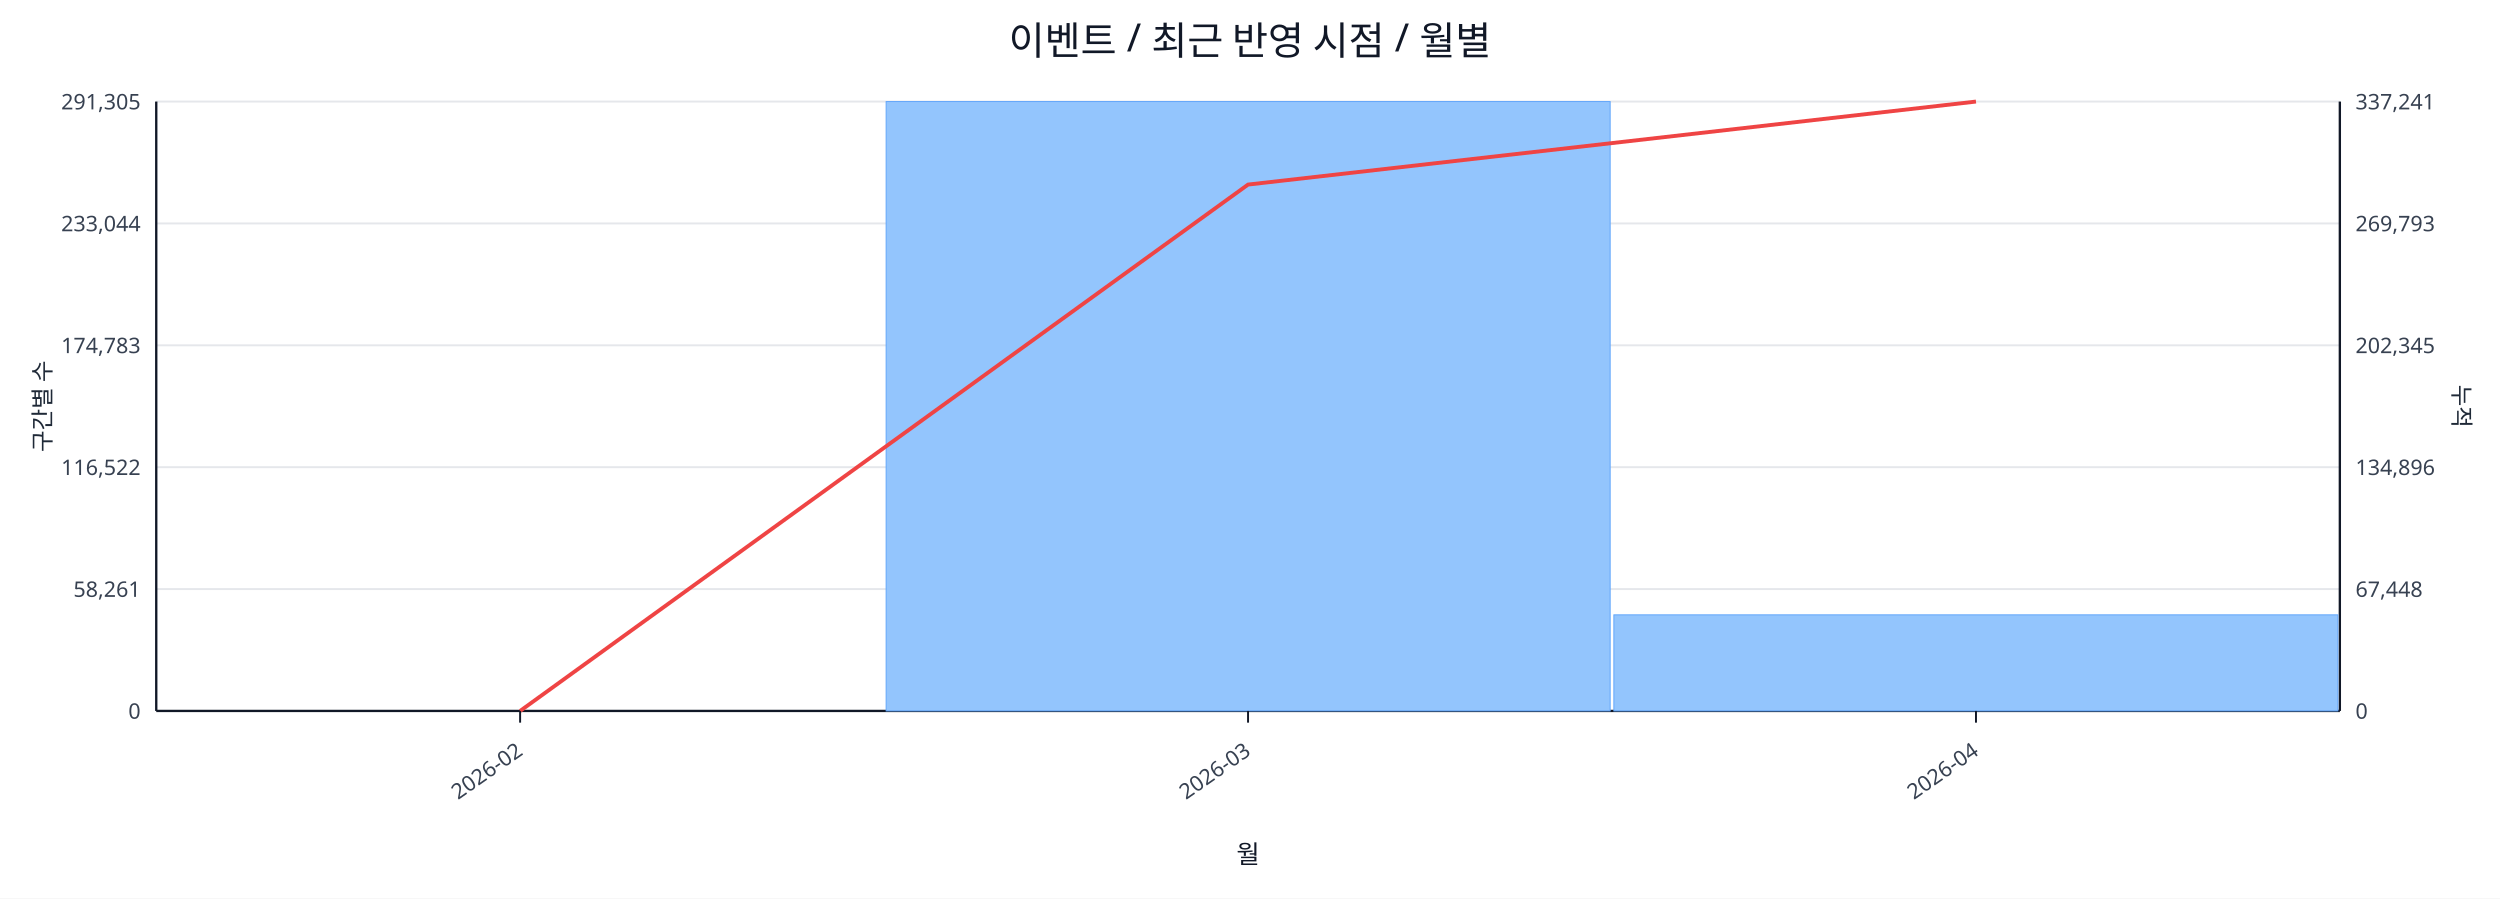
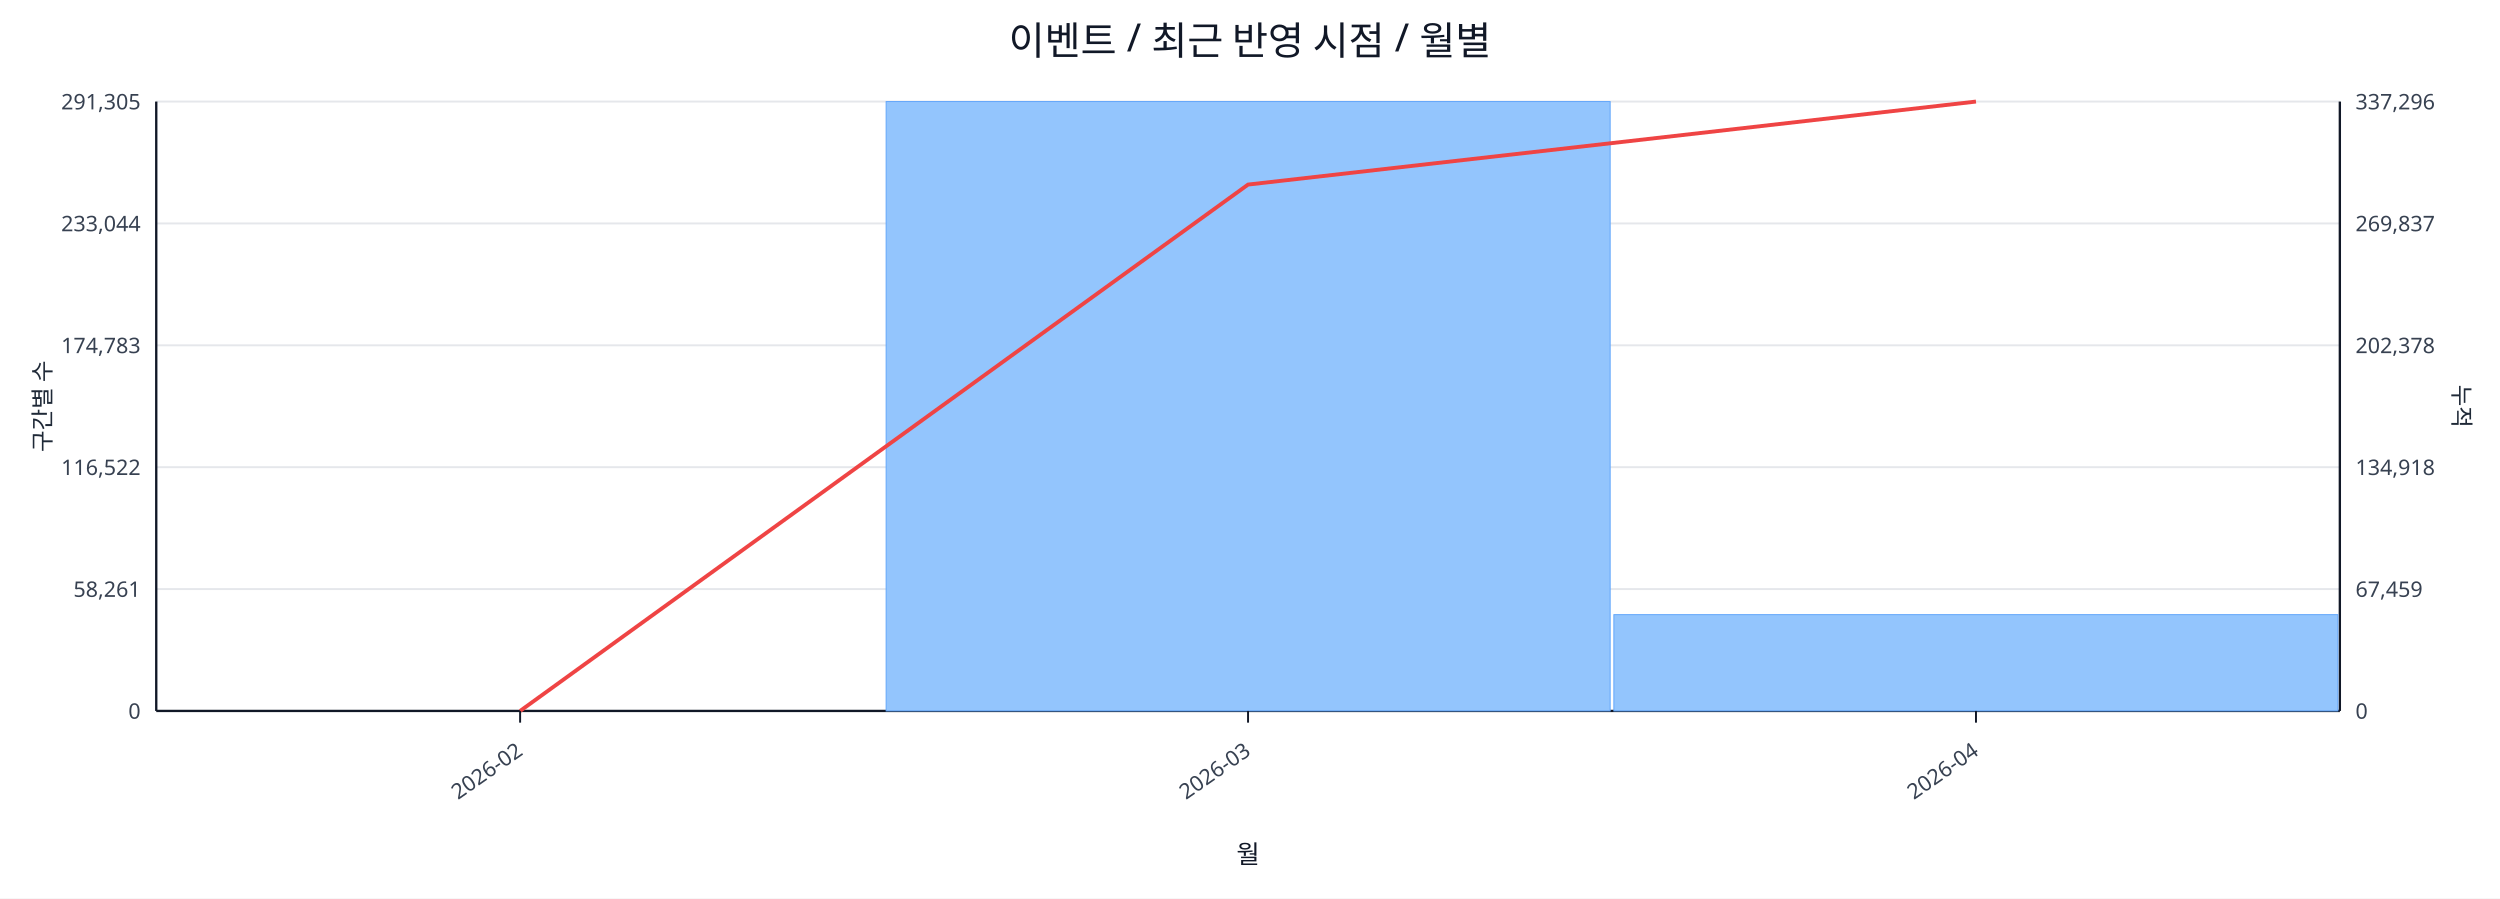
<svg xmlns="http://www.w3.org/2000/svg" width="1280" height="460" viewBox="0 0 1280 460">
  <rect x="0" y="0" width="100%" height="100%" fill="#ffffff" />
  <text x="640.0" y="28" font-size="20" text-anchor="middle" font-family="sans-serif" fill="#111827">이벤트 / 최근 반영 시점 / 월별</text>
  <line x1="80.0" y1="52.0" x2="1198.0" y2="52.0" stroke="#e5e7eb" stroke-width="1" />
  <text x="72.0" y="56.0" font-size="11" text-anchor="end" font-family="sans-serif" fill="#374151">291,305</text>
-   <text x="1206.0" y="56.0" font-size="11" text-anchor="start" font-family="sans-serif" fill="#374151">337,241</text>
+   <text x="1206.0" y="56.0" font-size="11" text-anchor="start" font-family="sans-serif" fill="#374151">337,296</text>
  <line x1="80.0" y1="114.4" x2="1198.0" y2="114.4" stroke="#e5e7eb" stroke-width="1" />
  <text x="72.0" y="118.4" font-size="11" text-anchor="end" font-family="sans-serif" fill="#374151">233,044</text>
-   <text x="1206.0" y="118.4" font-size="11" text-anchor="start" font-family="sans-serif" fill="#374151">269,793</text>
+   <text x="1206.0" y="118.4" font-size="11" text-anchor="start" font-family="sans-serif" fill="#374151">269,837</text>
  <line x1="80.0" y1="176.8" x2="1198.0" y2="176.8" stroke="#e5e7eb" stroke-width="1" />
  <text x="72.0" y="180.8" font-size="11" text-anchor="end" font-family="sans-serif" fill="#374151">174,783</text>
-   <text x="1206.0" y="180.8" font-size="11" text-anchor="start" font-family="sans-serif" fill="#374151">202,345</text>
+   <text x="1206.0" y="180.8" font-size="11" text-anchor="start" font-family="sans-serif" fill="#374151">202,378</text>
  <line x1="80.0" y1="239.2" x2="1198.0" y2="239.2" stroke="#e5e7eb" stroke-width="1" />
  <text x="72.0" y="243.2" font-size="11" text-anchor="end" font-family="sans-serif" fill="#374151">116,522</text>
-   <text x="1206.0" y="243.2" font-size="11" text-anchor="start" font-family="sans-serif" fill="#374151">134,896</text>
+   <text x="1206.0" y="243.2" font-size="11" text-anchor="start" font-family="sans-serif" fill="#374151">134,918</text>
  <line x1="80.0" y1="301.6" x2="1198.0" y2="301.6" stroke="#e5e7eb" stroke-width="1" />
  <text x="72.0" y="305.6" font-size="11" text-anchor="end" font-family="sans-serif" fill="#374151">58,261</text>
-   <text x="1206.0" y="305.6" font-size="11" text-anchor="start" font-family="sans-serif" fill="#374151">67,448</text>
+   <text x="1206.0" y="305.6" font-size="11" text-anchor="start" font-family="sans-serif" fill="#374151">67,459</text>
  <line x1="80.0" y1="364.0" x2="1198.0" y2="364.0" stroke="#e5e7eb" stroke-width="1" />
  <text x="72.0" y="368.0" font-size="11" text-anchor="end" font-family="sans-serif" fill="#374151">0</text>
  <text x="1206.0" y="368.0" font-size="11" text-anchor="start" font-family="sans-serif" fill="#374151">0</text>
  <line x1="80.0" y1="364.0" x2="1198.0" y2="364.0" stroke="#111827" stroke-width="1.2" />
  <line x1="80.0" y1="52.0" x2="80.0" y2="364.0" stroke="#111827" stroke-width="1.2" />
  <line x1="1198.0" y1="52.0" x2="1198.0" y2="364.0" stroke="#111827" stroke-width="1.2" />
  <rect x="81.0" y="364.0" width="370.7" height="0.0" fill="#93c5fd" stroke="#60a5fa" stroke-width="0.5" />
  <rect x="453.7" y="52.0" width="370.7" height="312.0" fill="#93c5fd" stroke="#60a5fa" stroke-width="0.5" />
-   <rect x="826.3" y="314.8" width="370.7" height="49.2" fill="#93c5fd" stroke="#60a5fa" stroke-width="0.5" />
+   <rect x="826.3" y="314.7" width="370.7" height="49.3" fill="#93c5fd" stroke="#60a5fa" stroke-width="0.5" />
  <polyline fill="none" stroke="#ef4444" stroke-width="2" points="266.3,364.0 639.0,94.5 1011.7,52.0" />
  <line x1="266.3" y1="364.0" x2="266.3" y2="370.0" stroke="#111827" stroke-width="1" />
  <text x="268.3" y="386.0" font-size="11" text-anchor="end" transform="rotate(-35 268.3 386.0)" font-family="sans-serif" fill="#374151">2026-02</text>
  <line x1="639.0" y1="364.0" x2="639.0" y2="370.0" stroke="#111827" stroke-width="1" />
  <text x="641.0" y="386.0" font-size="11" text-anchor="end" transform="rotate(-35 641.0 386.0)" font-family="sans-serif" fill="#374151">2026-03</text>
  <line x1="1011.7" y1="364.0" x2="1011.7" y2="370.0" stroke="#111827" stroke-width="1" />
  <text x="1013.7" y="386.0" font-size="11" text-anchor="end" transform="rotate(-35 1013.7 386.0)" font-family="sans-serif" fill="#374151">2026-04</text>
  <text x="26" y="208.0" font-size="12" transform="rotate(-90 26 208.0)" text-anchor="middle" font-family="sans-serif" fill="#1f2937">구간별 수</text>
  <text x="1256.0" y="208.0" font-size="12" transform="rotate(90 1256.0 208.0)" text-anchor="middle" font-family="sans-serif" fill="#1f2937">누적</text>
  <text x="639.0" y="442.0" font-size="13" text-anchor="middle" font-family="sans-serif" fill="#111827">월</text>
</svg>
